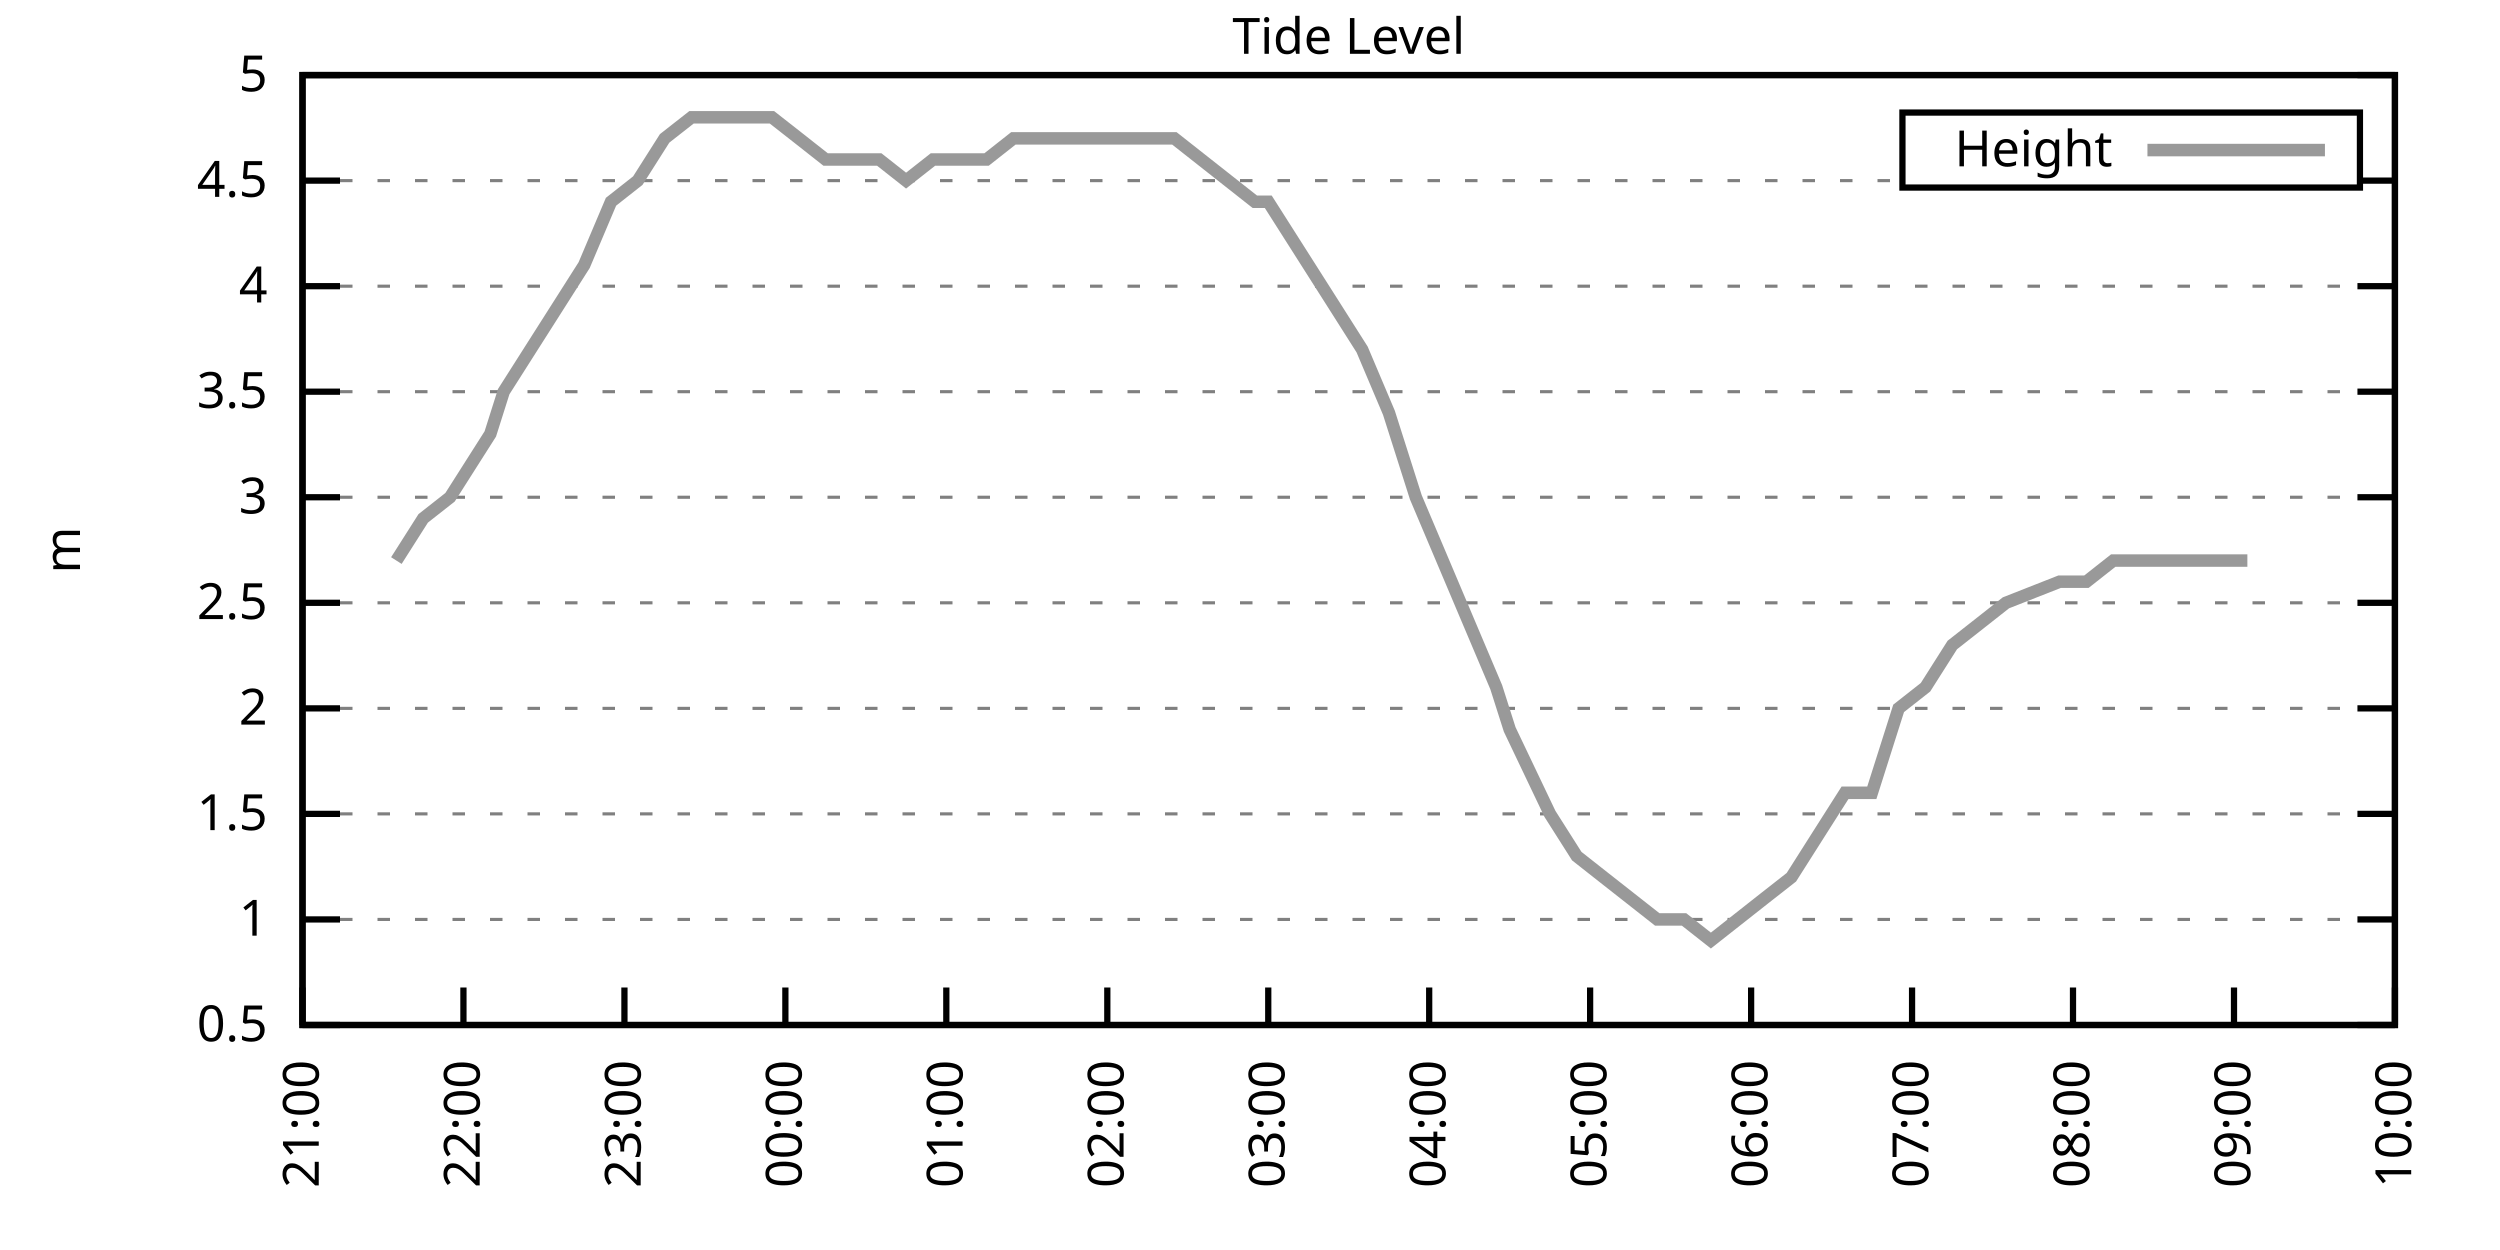
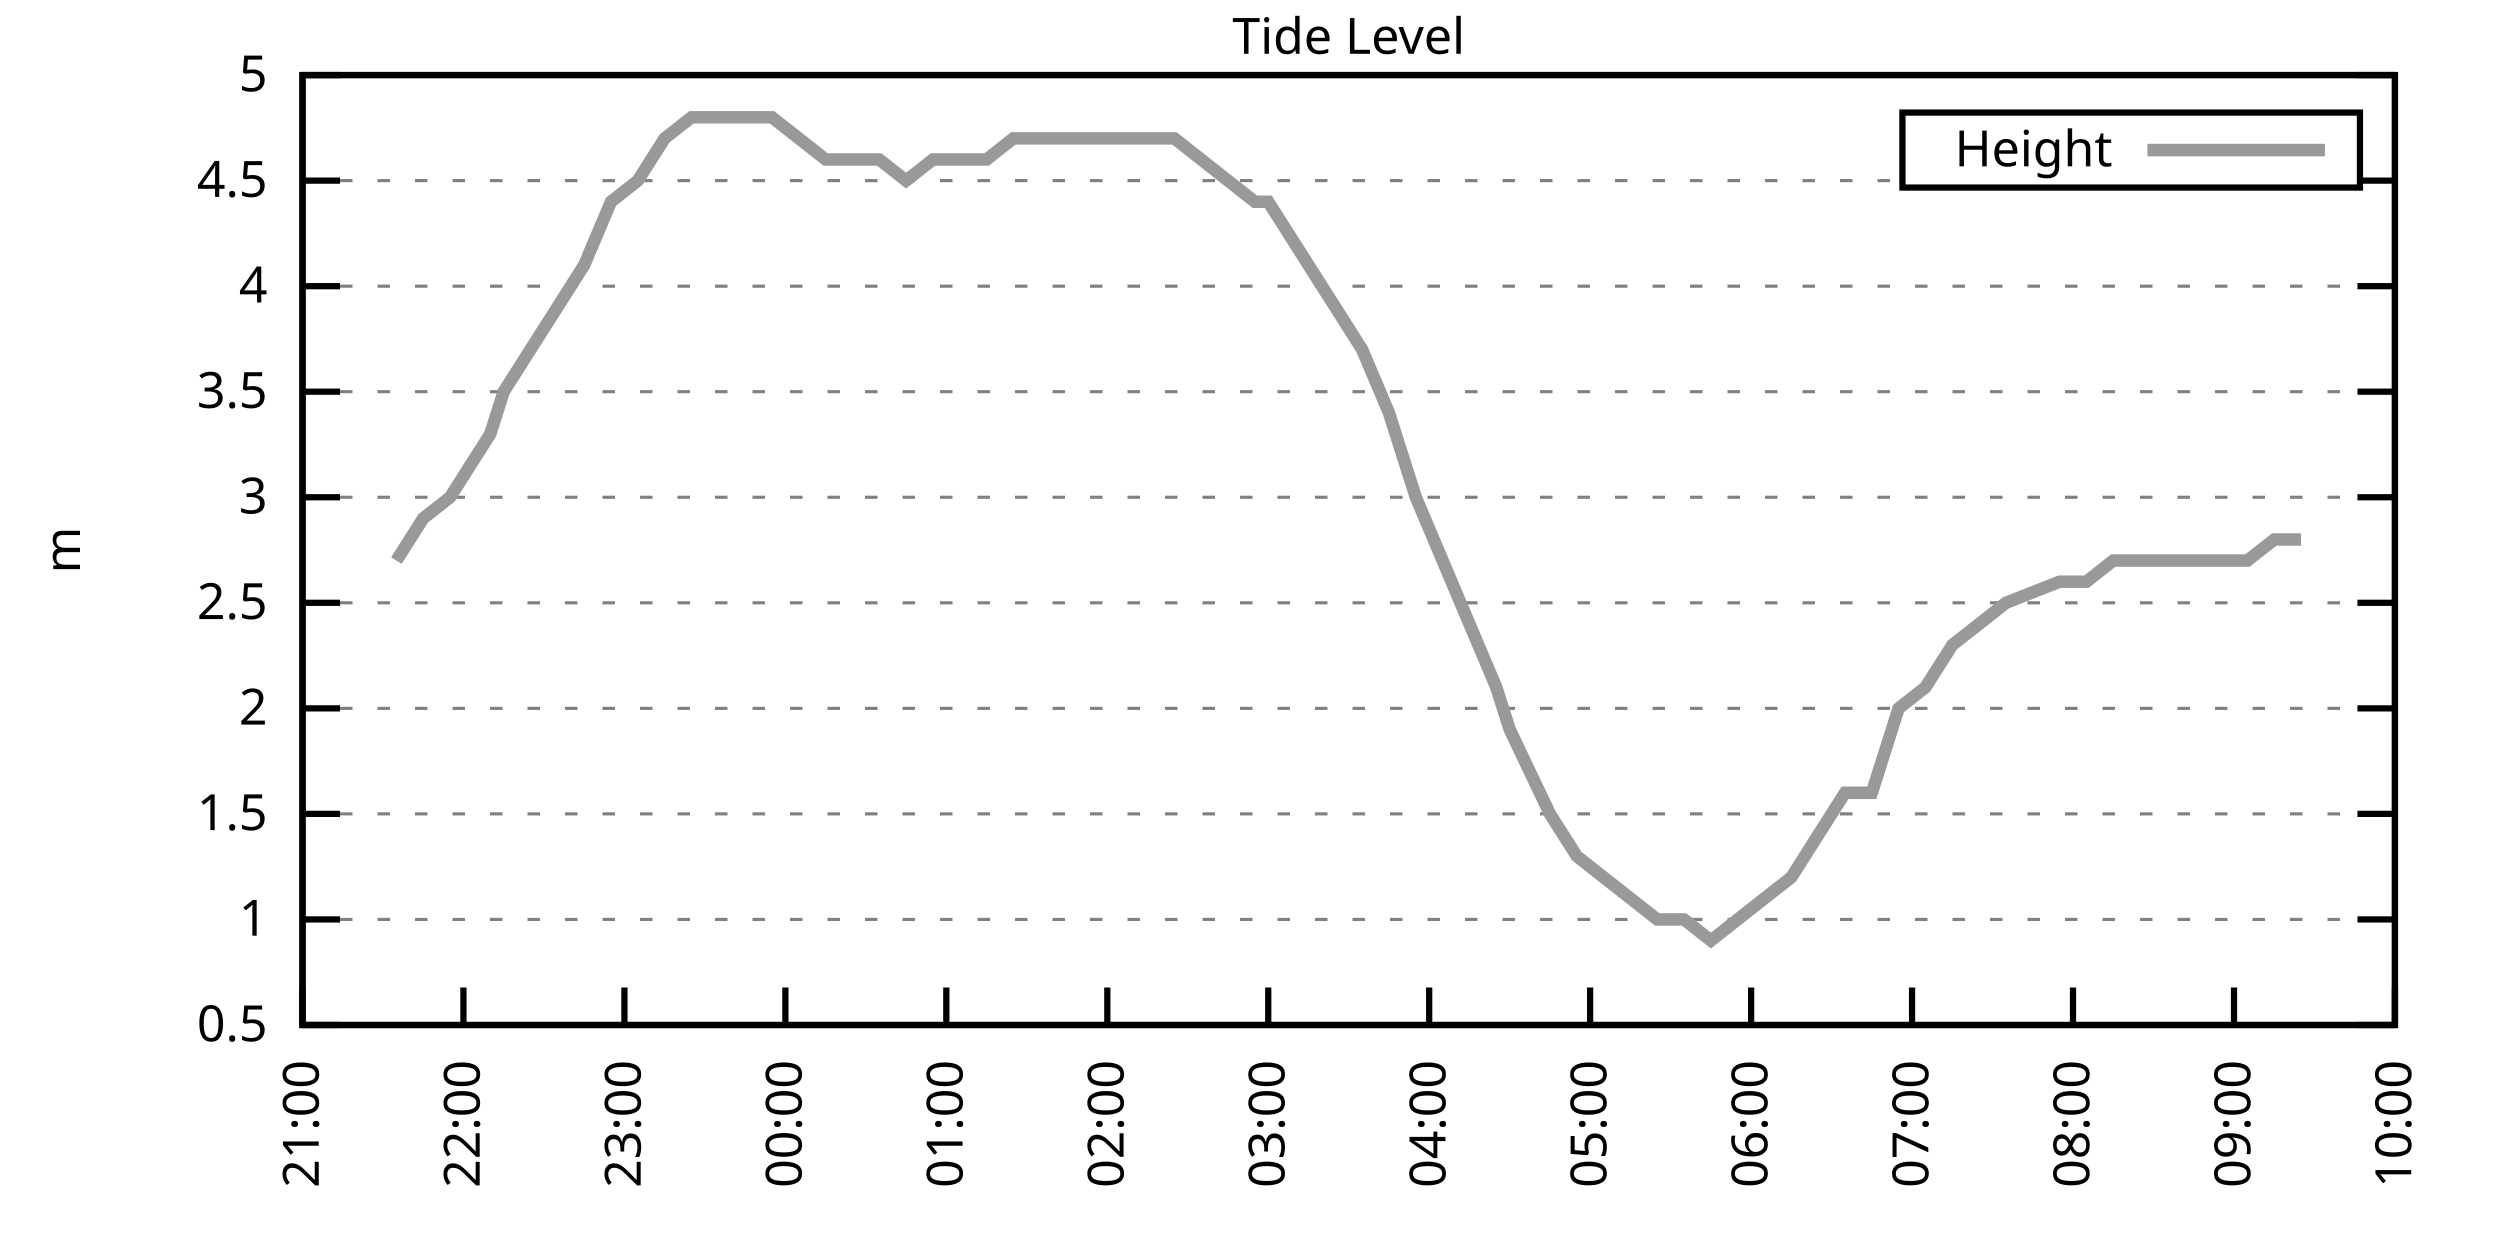
<svg xmlns="http://www.w3.org/2000/svg" xmlns:xlink="http://www.w3.org/1999/xlink" width="400" height="200" viewBox="0 0 400 200">
  <g id="gnuplot_canvas">
    <rect x="0" y="0" width="400" height="200" fill="none" />
    <defs>
      <circle id="gpDot" r="0.5" stroke-width="0.5" stroke="currentColor" />
      <path id="gpPt0" stroke-width="0.333" stroke="currentColor" d="M-1,0 h2 M0,-1 v2" />
      <path id="gpPt1" stroke-width="0.333" stroke="currentColor" d="M-1,-1 L1,1 M1,-1 L-1,1" />
      <path id="gpPt2" stroke-width="0.333" stroke="currentColor" d="M-1,0 L1,0 M0,-1 L0,1 M-1,-1 L1,1 M-1,1 L1,-1" />
      <rect id="gpPt3" stroke-width="0.333" stroke="currentColor" x="-1" y="-1" width="2" height="2" />
      <rect id="gpPt4" stroke-width="0.333" stroke="currentColor" fill="currentColor" x="-1" y="-1" width="2" height="2" />
      <circle id="gpPt5" stroke-width="0.333" stroke="currentColor" cx="0" cy="0" r="1" />
      <use xlink:href="#gpPt5" id="gpPt6" fill="currentColor" stroke="none" />
      <path id="gpPt7" stroke-width="0.333" stroke="currentColor" d="M0,-1.33 L-1.33,0.67 L1.33,0.67 z" />
      <use xlink:href="#gpPt7" id="gpPt8" fill="currentColor" stroke="none" />
      <use xlink:href="#gpPt7" id="gpPt9" stroke="currentColor" transform="rotate(180)" />
      <use xlink:href="#gpPt9" id="gpPt10" fill="currentColor" stroke="none" />
      <use xlink:href="#gpPt3" id="gpPt11" stroke="currentColor" transform="rotate(45)" />
      <use xlink:href="#gpPt11" id="gpPt12" fill="currentColor" stroke="none" />
      <path id="gpPt13" stroke-width="0.333" stroke="currentColor" d="M0,1.330 L1.265,0.411 L0.782,-1.067 L-0.782,-1.076 L-1.265,0.411 z" />
      <use xlink:href="#gpPt13" id="gpPt14" fill="currentColor" stroke="none" />
      <filter id="textbox" filterUnits="objectBoundingBox" x="0" y="0" height="1" width="1">
        <feFlood flood-color="white" flood-opacity="1" result="bgnd" />
        <feComposite in="SourceGraphic" in2="bgnd" operator="atop" />
      </filter>
      <filter id="greybox" filterUnits="objectBoundingBox" x="0" y="0" height="1" width="1">
        <feFlood flood-color="lightgrey" flood-opacity="1" result="grey" />
        <feComposite in="SourceGraphic" in2="grey" operator="atop" />
      </filter>
    </defs>
    <g fill="none" color="white" stroke="currentColor" stroke-width="1.00" stroke-linecap="butt" stroke-linejoin="miter">
</g>
    <g fill="none" color="black" stroke="currentColor" stroke-width="1.00" stroke-linecap="butt" stroke-linejoin="miter">
      <g stroke="none" shape-rendering="crispEdges">
        <polygon fill="rgb(255, 255, 255)" points="48.40,164.00 383.18,164.00 383.18,12.02 48.40,12.02 " />
      </g>
    </g>
    <g fill="none" color="black" stroke="currentColor" stroke-width="1.00" stroke-linecap="butt" stroke-linejoin="miter">
</g>
    <g fill="none" color="black" stroke="black" stroke-width="0.50" stroke-linecap="butt" stroke-linejoin="miter">
</g>
    <g fill="none" color="gray" stroke="currentColor" stroke-width="0.50" stroke-linecap="butt" stroke-linejoin="miter">
      <path stroke="gray" stroke-dasharray="2,4" class="gridline" d="M48.40,164.00 L383.19,164.00  " />
    </g>
    <g fill="none" color="gray" stroke="gray" stroke-width="1.00" stroke-linecap="butt" stroke-linejoin="miter">
</g>
    <g fill="none" color="black" stroke="currentColor" stroke-width="1.00" stroke-linecap="butt" stroke-linejoin="miter">
      <path stroke="black" d="M48.40,164.00 L54.40,164.00 M383.19,164.00 L377.19,164.00  " />
      <g transform="translate(42.80,166.60)" stroke="none" fill="black" font-family="Sans" font-size="8.00" text-anchor="end">
        <text>
          <tspan font-family="Sans"> 0.5</tspan>
        </text>
      </g>
    </g>
    <g fill="none" color="black" stroke="currentColor" stroke-width="1.00" stroke-linecap="butt" stroke-linejoin="miter">
</g>
    <g fill="none" color="black" stroke="black" stroke-width="0.50" stroke-linecap="butt" stroke-linejoin="miter">
</g>
    <g fill="none" color="gray" stroke="currentColor" stroke-width="0.50" stroke-linecap="butt" stroke-linejoin="miter">
      <path stroke="gray" stroke-dasharray="2,4" class="gridline" d="M48.40,147.11 L383.19,147.11  " />
    </g>
    <g fill="none" color="gray" stroke="gray" stroke-width="1.00" stroke-linecap="butt" stroke-linejoin="miter">
</g>
    <g fill="none" color="black" stroke="currentColor" stroke-width="1.00" stroke-linecap="butt" stroke-linejoin="miter">
      <path stroke="black" d="M48.40,147.11 L54.40,147.11 M383.19,147.11 L377.19,147.11  " />
      <g transform="translate(42.80,149.71)" stroke="none" fill="black" font-family="Sans" font-size="8.00" text-anchor="end">
        <text>
          <tspan font-family="Sans"> 1</tspan>
        </text>
      </g>
    </g>
    <g fill="none" color="black" stroke="currentColor" stroke-width="1.00" stroke-linecap="butt" stroke-linejoin="miter">
</g>
    <g fill="none" color="black" stroke="black" stroke-width="0.50" stroke-linecap="butt" stroke-linejoin="miter">
</g>
    <g fill="none" color="gray" stroke="currentColor" stroke-width="0.50" stroke-linecap="butt" stroke-linejoin="miter">
      <path stroke="gray" stroke-dasharray="2,4" class="gridline" d="M48.40,130.22 L383.19,130.22  " />
    </g>
    <g fill="none" color="gray" stroke="gray" stroke-width="1.00" stroke-linecap="butt" stroke-linejoin="miter">
</g>
    <g fill="none" color="black" stroke="currentColor" stroke-width="1.00" stroke-linecap="butt" stroke-linejoin="miter">
      <path stroke="black" d="M48.40,130.22 L54.40,130.22 M383.19,130.22 L377.19,130.22  " />
      <g transform="translate(42.80,132.82)" stroke="none" fill="black" font-family="Sans" font-size="8.00" text-anchor="end">
        <text>
          <tspan font-family="Sans"> 1.5</tspan>
        </text>
      </g>
    </g>
    <g fill="none" color="black" stroke="currentColor" stroke-width="1.00" stroke-linecap="butt" stroke-linejoin="miter">
</g>
    <g fill="none" color="black" stroke="black" stroke-width="0.50" stroke-linecap="butt" stroke-linejoin="miter">
</g>
    <g fill="none" color="gray" stroke="currentColor" stroke-width="0.50" stroke-linecap="butt" stroke-linejoin="miter">
      <path stroke="gray" stroke-dasharray="2,4" class="gridline" d="M48.40,113.34 L383.19,113.34  " />
    </g>
    <g fill="none" color="gray" stroke="gray" stroke-width="1.00" stroke-linecap="butt" stroke-linejoin="miter">
</g>
    <g fill="none" color="black" stroke="currentColor" stroke-width="1.00" stroke-linecap="butt" stroke-linejoin="miter">
      <path stroke="black" d="M48.40,113.34 L54.40,113.34 M383.19,113.34 L377.19,113.34  " />
      <g transform="translate(42.80,115.94)" stroke="none" fill="black" font-family="Sans" font-size="8.00" text-anchor="end">
        <text>
          <tspan font-family="Sans"> 2</tspan>
        </text>
      </g>
    </g>
    <g fill="none" color="black" stroke="currentColor" stroke-width="1.00" stroke-linecap="butt" stroke-linejoin="miter">
</g>
    <g fill="none" color="black" stroke="black" stroke-width="0.50" stroke-linecap="butt" stroke-linejoin="miter">
</g>
    <g fill="none" color="gray" stroke="currentColor" stroke-width="0.50" stroke-linecap="butt" stroke-linejoin="miter">
      <path stroke="gray" stroke-dasharray="2,4" class="gridline" d="M48.40,96.45 L383.19,96.45  " />
    </g>
    <g fill="none" color="gray" stroke="gray" stroke-width="1.00" stroke-linecap="butt" stroke-linejoin="miter">
</g>
    <g fill="none" color="black" stroke="currentColor" stroke-width="1.00" stroke-linecap="butt" stroke-linejoin="miter">
      <path stroke="black" d="M48.40,96.45 L54.40,96.45 M383.19,96.45 L377.19,96.45  " />
      <g transform="translate(42.80,99.05)" stroke="none" fill="black" font-family="Sans" font-size="8.00" text-anchor="end">
        <text>
          <tspan font-family="Sans"> 2.5</tspan>
        </text>
      </g>
    </g>
    <g fill="none" color="black" stroke="currentColor" stroke-width="1.00" stroke-linecap="butt" stroke-linejoin="miter">
</g>
    <g fill="none" color="black" stroke="black" stroke-width="0.50" stroke-linecap="butt" stroke-linejoin="miter">
</g>
    <g fill="none" color="gray" stroke="currentColor" stroke-width="0.50" stroke-linecap="butt" stroke-linejoin="miter">
      <path stroke="gray" stroke-dasharray="2,4" class="gridline" d="M48.40,79.56 L383.19,79.56  " />
    </g>
    <g fill="none" color="gray" stroke="gray" stroke-width="1.00" stroke-linecap="butt" stroke-linejoin="miter">
</g>
    <g fill="none" color="black" stroke="currentColor" stroke-width="1.00" stroke-linecap="butt" stroke-linejoin="miter">
      <path stroke="black" d="M48.40,79.56 L54.40,79.56 M383.19,79.56 L377.19,79.56  " />
      <g transform="translate(42.80,82.16)" stroke="none" fill="black" font-family="Sans" font-size="8.00" text-anchor="end">
        <text>
          <tspan font-family="Sans"> 3</tspan>
        </text>
      </g>
    </g>
    <g fill="none" color="black" stroke="currentColor" stroke-width="1.00" stroke-linecap="butt" stroke-linejoin="miter">
</g>
    <g fill="none" color="black" stroke="black" stroke-width="0.50" stroke-linecap="butt" stroke-linejoin="miter">
</g>
    <g fill="none" color="gray" stroke="currentColor" stroke-width="0.50" stroke-linecap="butt" stroke-linejoin="miter">
      <path stroke="gray" stroke-dasharray="2,4" class="gridline" d="M48.40,62.67 L383.19,62.67  " />
    </g>
    <g fill="none" color="gray" stroke="gray" stroke-width="1.00" stroke-linecap="butt" stroke-linejoin="miter">
</g>
    <g fill="none" color="black" stroke="currentColor" stroke-width="1.00" stroke-linecap="butt" stroke-linejoin="miter">
      <path stroke="black" d="M48.40,62.67 L54.40,62.67 M383.19,62.67 L377.19,62.67  " />
      <g transform="translate(42.80,65.27)" stroke="none" fill="black" font-family="Sans" font-size="8.00" text-anchor="end">
        <text>
          <tspan font-family="Sans"> 3.5</tspan>
        </text>
      </g>
    </g>
    <g fill="none" color="black" stroke="currentColor" stroke-width="1.00" stroke-linecap="butt" stroke-linejoin="miter">
</g>
    <g fill="none" color="black" stroke="black" stroke-width="0.50" stroke-linecap="butt" stroke-linejoin="miter">
</g>
    <g fill="none" color="gray" stroke="currentColor" stroke-width="0.50" stroke-linecap="butt" stroke-linejoin="miter">
      <path stroke="gray" stroke-dasharray="2,4" class="gridline" d="M48.40,45.79 L383.19,45.79  " />
    </g>
    <g fill="none" color="gray" stroke="gray" stroke-width="1.00" stroke-linecap="butt" stroke-linejoin="miter">
</g>
    <g fill="none" color="black" stroke="currentColor" stroke-width="1.00" stroke-linecap="butt" stroke-linejoin="miter">
      <path stroke="black" d="M48.40,45.79 L54.40,45.79 M383.19,45.79 L377.19,45.79  " />
      <g transform="translate(42.80,48.39)" stroke="none" fill="black" font-family="Sans" font-size="8.00" text-anchor="end">
        <text>
          <tspan font-family="Sans"> 4</tspan>
        </text>
      </g>
    </g>
    <g fill="none" color="black" stroke="currentColor" stroke-width="1.00" stroke-linecap="butt" stroke-linejoin="miter">
</g>
    <g fill="none" color="black" stroke="black" stroke-width="0.50" stroke-linecap="butt" stroke-linejoin="miter">
</g>
    <g fill="none" color="gray" stroke="currentColor" stroke-width="0.50" stroke-linecap="butt" stroke-linejoin="miter">
      <path stroke="gray" stroke-dasharray="2,4" class="gridline" d="M48.40,28.90 L304.39,28.90 M377.59,28.90 L383.19,28.90  " />
    </g>
    <g fill="none" color="gray" stroke="gray" stroke-width="1.00" stroke-linecap="butt" stroke-linejoin="miter">
</g>
    <g fill="none" color="black" stroke="currentColor" stroke-width="1.00" stroke-linecap="butt" stroke-linejoin="miter">
      <path stroke="black" d="M48.40,28.90 L54.40,28.90 M383.19,28.90 L377.19,28.90  " />
      <g transform="translate(42.80,31.50)" stroke="none" fill="black" font-family="Sans" font-size="8.00" text-anchor="end">
        <text>
          <tspan font-family="Sans"> 4.5</tspan>
        </text>
      </g>
    </g>
    <g fill="none" color="black" stroke="currentColor" stroke-width="1.00" stroke-linecap="butt" stroke-linejoin="miter">
</g>
    <g fill="none" color="black" stroke="black" stroke-width="0.50" stroke-linecap="butt" stroke-linejoin="miter">
</g>
    <g fill="none" color="gray" stroke="currentColor" stroke-width="0.50" stroke-linecap="butt" stroke-linejoin="miter">
      <path stroke="gray" stroke-dasharray="2,4" class="gridline" d="M48.40,12.01 L383.19,12.01  " />
    </g>
    <g fill="none" color="gray" stroke="gray" stroke-width="1.00" stroke-linecap="butt" stroke-linejoin="miter">
</g>
    <g fill="none" color="black" stroke="currentColor" stroke-width="1.00" stroke-linecap="butt" stroke-linejoin="miter">
      <path stroke="black" d="M48.40,12.01 L54.40,12.01 M383.19,12.01 L377.19,12.01  " />
      <g transform="translate(42.80,14.61)" stroke="none" fill="black" font-family="Sans" font-size="8.00" text-anchor="end">
        <text>
          <tspan font-family="Sans"> 5</tspan>
        </text>
      </g>
    </g>
    <g fill="none" color="black" stroke="currentColor" stroke-width="1.00" stroke-linecap="butt" stroke-linejoin="miter">
      <path stroke="black" d="M48.40,164.00 L48.40,158.00  " />
      <g transform="translate(51.00,169.60) rotate(270.00)" stroke="none" fill="black" font-family="Sans" font-size="8.00" text-anchor="end">
        <text>
          <tspan font-family="Sans">21:00</tspan>
        </text>
      </g>
    </g>
    <g fill="none" color="black" stroke="currentColor" stroke-width="1.00" stroke-linecap="butt" stroke-linejoin="miter">
      <path stroke="black" d="M74.15,164.00 L74.15,158.00  " />
      <g transform="translate(76.75,169.60) rotate(270.00)" stroke="none" fill="black" font-family="Sans" font-size="8.00" text-anchor="end">
        <text>
          <tspan font-family="Sans">22:00</tspan>
        </text>
      </g>
    </g>
    <g fill="none" color="black" stroke="currentColor" stroke-width="1.00" stroke-linecap="butt" stroke-linejoin="miter">
      <path stroke="black" d="M99.91,164.00 L99.91,158.00  " />
      <g transform="translate(102.51,169.60) rotate(270.00)" stroke="none" fill="black" font-family="Sans" font-size="8.00" text-anchor="end">
        <text>
          <tspan font-family="Sans">23:00</tspan>
        </text>
      </g>
    </g>
    <g fill="none" color="black" stroke="currentColor" stroke-width="1.00" stroke-linecap="butt" stroke-linejoin="miter">
      <path stroke="black" d="M125.66,164.00 L125.66,158.00  " />
      <g transform="translate(128.26,169.60) rotate(270.00)" stroke="none" fill="black" font-family="Sans" font-size="8.00" text-anchor="end">
        <text>
          <tspan font-family="Sans">00:00</tspan>
        </text>
      </g>
    </g>
    <g fill="none" color="black" stroke="currentColor" stroke-width="1.00" stroke-linecap="butt" stroke-linejoin="miter">
      <path stroke="black" d="M151.41,164.00 L151.41,158.00  " />
      <g transform="translate(154.01,169.60) rotate(270.00)" stroke="none" fill="black" font-family="Sans" font-size="8.00" text-anchor="end">
        <text>
          <tspan font-family="Sans">01:00</tspan>
        </text>
      </g>
    </g>
    <g fill="none" color="black" stroke="currentColor" stroke-width="1.00" stroke-linecap="butt" stroke-linejoin="miter">
      <path stroke="black" d="M177.17,164.00 L177.17,158.00  " />
      <g transform="translate(179.77,169.60) rotate(270.00)" stroke="none" fill="black" font-family="Sans" font-size="8.00" text-anchor="end">
        <text>
          <tspan font-family="Sans">02:00</tspan>
        </text>
      </g>
    </g>
    <g fill="none" color="black" stroke="currentColor" stroke-width="1.00" stroke-linecap="butt" stroke-linejoin="miter">
      <path stroke="black" d="M202.92,164.00 L202.92,158.00  " />
      <g transform="translate(205.52,169.60) rotate(270.00)" stroke="none" fill="black" font-family="Sans" font-size="8.00" text-anchor="end">
        <text>
          <tspan font-family="Sans">03:00</tspan>
        </text>
      </g>
    </g>
    <g fill="none" color="black" stroke="currentColor" stroke-width="1.00" stroke-linecap="butt" stroke-linejoin="miter">
      <path stroke="black" d="M228.67,164.00 L228.67,158.00  " />
      <g transform="translate(231.27,169.60) rotate(270.00)" stroke="none" fill="black" font-family="Sans" font-size="8.00" text-anchor="end">
        <text>
          <tspan font-family="Sans">04:00</tspan>
        </text>
      </g>
    </g>
    <g fill="none" color="black" stroke="currentColor" stroke-width="1.00" stroke-linecap="butt" stroke-linejoin="miter">
      <path stroke="black" d="M254.42,164.00 L254.42,158.00  " />
      <g transform="translate(257.02,169.60) rotate(270.00)" stroke="none" fill="black" font-family="Sans" font-size="8.00" text-anchor="end">
        <text>
          <tspan font-family="Sans">05:00</tspan>
        </text>
      </g>
    </g>
    <g fill="none" color="black" stroke="currentColor" stroke-width="1.00" stroke-linecap="butt" stroke-linejoin="miter">
      <path stroke="black" d="M280.18,164.00 L280.18,158.00  " />
      <g transform="translate(282.78,169.60) rotate(270.00)" stroke="none" fill="black" font-family="Sans" font-size="8.00" text-anchor="end">
        <text>
          <tspan font-family="Sans">06:00</tspan>
        </text>
      </g>
    </g>
    <g fill="none" color="black" stroke="currentColor" stroke-width="1.00" stroke-linecap="butt" stroke-linejoin="miter">
      <path stroke="black" d="M305.93,164.00 L305.93,158.00  " />
      <g transform="translate(308.53,169.60) rotate(270.00)" stroke="none" fill="black" font-family="Sans" font-size="8.00" text-anchor="end">
        <text>
          <tspan font-family="Sans">07:00</tspan>
        </text>
      </g>
    </g>
    <g fill="none" color="black" stroke="currentColor" stroke-width="1.00" stroke-linecap="butt" stroke-linejoin="miter">
      <path stroke="black" d="M331.68,164.00 L331.68,158.00  " />
      <g transform="translate(334.28,169.60) rotate(270.00)" stroke="none" fill="black" font-family="Sans" font-size="8.00" text-anchor="end">
        <text>
          <tspan font-family="Sans">08:00</tspan>
        </text>
      </g>
    </g>
    <g fill="none" color="black" stroke="currentColor" stroke-width="1.00" stroke-linecap="butt" stroke-linejoin="miter">
      <path stroke="black" d="M357.44,164.00 L357.44,158.00  " />
      <g transform="translate(360.04,169.60) rotate(270.00)" stroke="none" fill="black" font-family="Sans" font-size="8.00" text-anchor="end">
        <text>
          <tspan font-family="Sans">09:00</tspan>
        </text>
      </g>
    </g>
    <g fill="none" color="black" stroke="currentColor" stroke-width="1.00" stroke-linecap="butt" stroke-linejoin="miter">
      <path stroke="black" d="M383.19,164.00 L383.19,158.00  " />
      <g transform="translate(385.79,169.60) rotate(270.00)" stroke="none" fill="black" font-family="Sans" font-size="8.00" text-anchor="end">
        <text>
          <tspan font-family="Sans">10:00</tspan>
        </text>
      </g>
    </g>
    <g fill="none" color="black" stroke="currentColor" stroke-width="1.00" stroke-linecap="butt" stroke-linejoin="miter">
</g>
    <g fill="none" color="black" stroke="currentColor" stroke-width="1.00" stroke-linecap="butt" stroke-linejoin="miter">
      <path stroke="black" d="M48.40,12.01 L48.40,164.00 L383.19,164.00 L383.19,12.01 L48.40,12.01 Z  " />
    </g>
    <g fill="none" color="black" stroke="currentColor" stroke-width="1.00" stroke-linecap="butt" stroke-linejoin="miter">
</g>
    <g fill="none" color="black" stroke="currentColor" stroke-width="1.00" stroke-linecap="butt" stroke-linejoin="miter">
      <path stroke="black" d="M304.39,30.01 L304.39,18.01 L377.59,18.01 L377.59,30.01 L304.39,30.01 Z  " />
    </g>
    <g id="Tide_level_plot_1">
      <g fill="none" color="white" stroke="black" stroke-width="2.00" stroke-linecap="butt" stroke-linejoin="miter">
</g>
      <g fill="none" color="black" stroke="currentColor" stroke-width="2.00" stroke-linecap="butt" stroke-linejoin="miter">
        <g transform="translate(337.99,26.61)" stroke="none" fill="black" font-family="Sans" font-size="8.00" text-anchor="end">
          <text>
            <tspan font-family="Sans">Height</tspan>
          </text>
        </g>
      </g>
      <g fill="none" color="black" stroke="currentColor" stroke-width="2.00" stroke-linecap="butt" stroke-linejoin="miter">
-         <path stroke="rgb(153, 153, 153)" d="M343.59,24.01 L371.99,24.01 M63.42,89.69 L67.71,82.94 L72.01,79.56 L76.30,72.81 L78.45,69.43 L80.59,62.67   L84.88,55.92 L89.18,49.16 L93.47,42.41 L97.76,32.28 L102.05,28.90 L106.34,22.14 L110.64,18.77 L114.93,18.77   L119.22,18.77 L123.51,18.77 L127.81,22.14 L132.10,25.52 L136.39,25.52 L140.68,25.52 L144.97,28.90 L149.27,25.52   L153.56,25.52 L157.85,25.52 L162.14,22.14 L166.43,22.14 L170.73,22.14 L175.02,22.14 L179.31,22.14 L183.60,22.14   L187.90,22.14 L192.19,25.52 L196.48,28.90 L200.77,32.28 L202.92,32.28 L209.36,42.41 L213.65,49.16 L217.94,55.92   L222.23,66.05 L226.53,79.56 L230.82,89.69 L235.11,99.83 L239.40,109.96 L241.55,116.71 L247.99,130.22 L252.28,136.98   L256.57,140.36 L260.86,143.73 L265.16,147.11 L269.45,147.11 L273.74,150.49 L278.03,147.11 L282.32,143.73 L286.62,140.36   L290.91,133.60 L295.20,126.85 L299.49,126.85 L303.78,113.34 L308.08,109.96 L312.37,103.20 L316.66,99.83 L320.95,96.45   L329.54,93.07 L333.83,93.07 L338.12,89.69 L342.41,89.69 L346.71,89.69 L351.00,89.69 L355.29,89.69 L359.58,89.69    " />
+         <path stroke="rgb(153, 153, 153)" d="M343.59,24.01 L371.99,24.01 M63.42,89.69 L67.71,82.94 L72.01,79.56 L76.30,72.81 L78.45,69.43 L80.59,62.67   L84.88,55.92 L89.18,49.16 L93.47,42.41 L97.76,32.28 L102.05,28.90 L106.34,22.14 L110.64,18.77 L114.93,18.77   L119.22,18.77 L123.51,18.77 L127.81,22.14 L132.10,25.52 L136.39,25.52 L140.68,25.52 L144.97,28.90 L149.27,25.52   L153.56,25.52 L157.85,25.52 L162.14,22.14 L166.43,22.14 L170.73,22.14 L175.02,22.14 L179.31,22.14 L183.60,22.14   L187.90,22.14 L192.19,25.52 L196.48,28.90 L200.77,32.28 L202.92,32.28 L209.36,42.41 L213.65,49.16 L217.94,55.92   L222.23,66.05 L226.53,79.56 L230.82,89.69 L235.11,99.83 L239.40,109.96 L241.55,116.71 L247.99,130.22 L252.28,136.98   L256.57,140.36 L260.86,143.73 L265.16,147.11 L269.45,147.11 L273.74,150.49 L278.03,147.11 L282.32,143.73 L286.62,140.36   L290.91,133.60 L295.20,126.85 L299.49,126.85 L303.78,113.34 L308.08,109.96 L312.37,103.20 L316.66,99.83 L320.95,96.45   L329.54,93.07 L333.83,93.07 L338.12,89.69 L342.41,89.69 L346.71,89.69 L351.00,89.69 L355.29,89.69 L359.58,89.69   L363.88,86.32 L368.17,86.32  " />
      </g>
    </g>
    <g fill="none" color="black" stroke="currentColor" stroke-width="2.00" stroke-linecap="butt" stroke-linejoin="miter">
</g>
    <g fill="none" color="black" stroke="black" stroke-width="1.00" stroke-linecap="butt" stroke-linejoin="miter">
</g>
    <g fill="none" color="black" stroke="currentColor" stroke-width="1.00" stroke-linecap="butt" stroke-linejoin="miter">
      <path stroke="black" d="M48.40,12.01 L48.40,164.00 L383.19,164.00 L383.19,12.01 L48.40,12.01 Z  " />
      <g transform="translate(12.80,88.01) rotate(270.00)" stroke="none" fill="black" font-family="Sans" font-size="8.00" text-anchor="middle">
        <text>
          <tspan font-family="Sans">m</tspan>
        </text>
      </g>
    </g>
    <g fill="none" color="black" stroke="currentColor" stroke-width="1.00" stroke-linecap="butt" stroke-linejoin="miter">
</g>
    <g fill="none" color="black" stroke="currentColor" stroke-width="1.00" stroke-linecap="butt" stroke-linejoin="miter">
      <g transform="translate(215.79,8.61)" stroke="none" fill="black" font-family="Sans" font-size="8.00" text-anchor="middle">
        <text>
          <tspan font-family="Sans">Tide Level</tspan>
        </text>
      </g>
    </g>
    <g fill="none" color="black" stroke="currentColor" stroke-width="1.00" stroke-linecap="butt" stroke-linejoin="miter">
</g>
  </g>
</svg>
